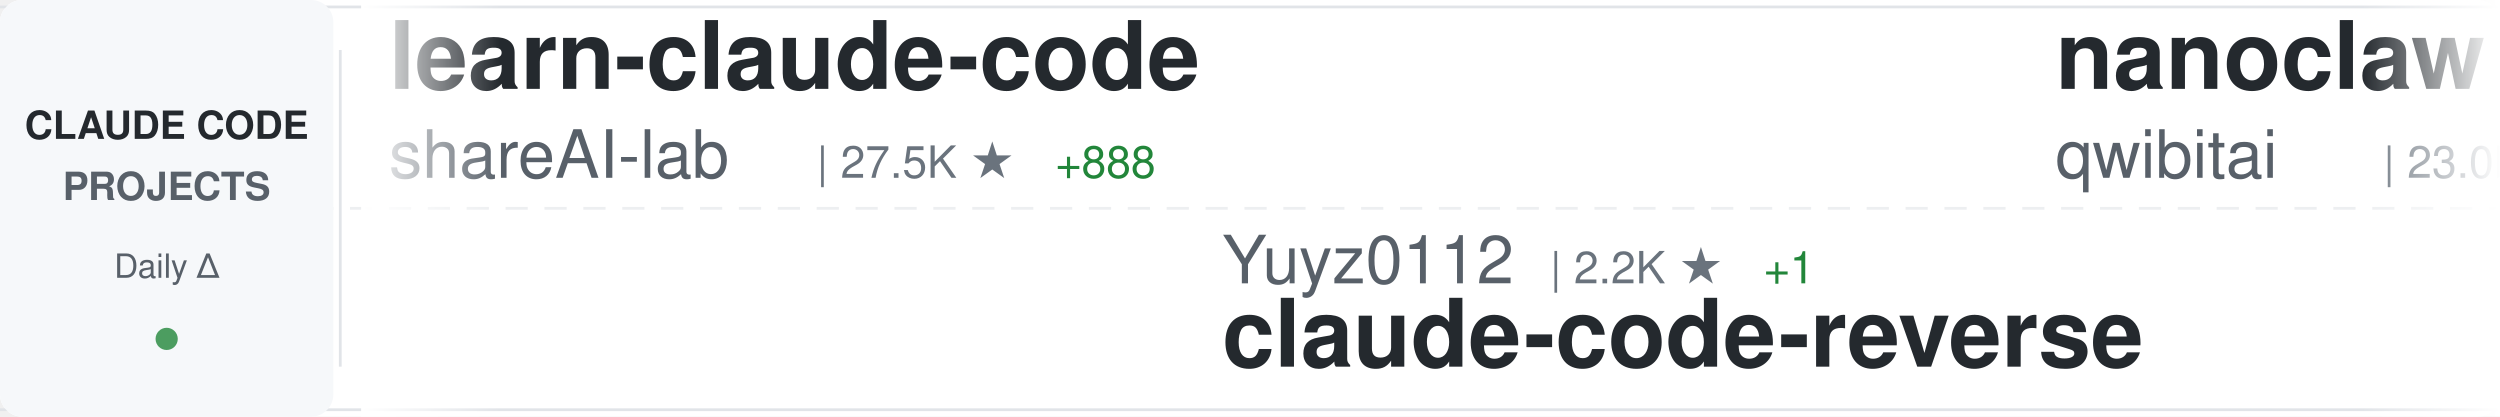
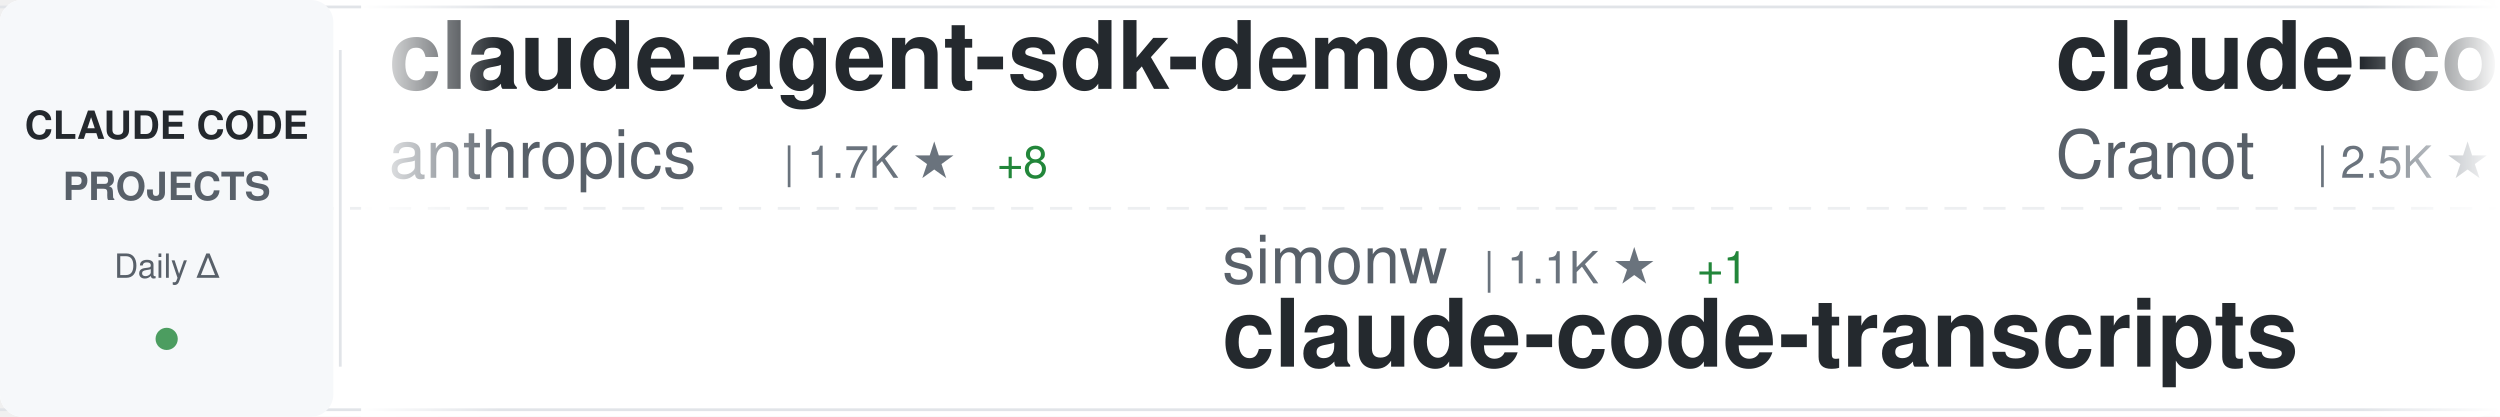
<svg xmlns="http://www.w3.org/2000/svg" width="900" height="150">
  <defs>
    <linearGradient id="awesomeLeftFade" x1="0%" y1="0%" x2="100%" y2="0%">
      <stop offset="0%" style="stop-color:#ffffff;stop-opacity:1" />
      <stop offset="100%" style="stop-color:#ffffff;stop-opacity:0" />
    </linearGradient>
    <linearGradient id="awesomeRightFade" x1="0%" y1="0%" x2="100%" y2="0%">
      <stop offset="0%" style="stop-color:#ffffff;stop-opacity:0" />
      <stop offset="100%" style="stop-color:#ffffff;stop-opacity:1" />
    </linearGradient>
  </defs>
  <rect width="900" height="150" fill="#ffffff" rx="8" />
  <rect x="0" y="2" width="900" height="1" fill="#e1e4e8" />
  <rect x="0" y="147" width="900" height="1" fill="#e1e4e8" />
  <line x1="0" y1="75" x2="900" y2="75" stroke="#e1e4e8" stroke-width="1" stroke-dasharray="8 6" opacity="0.6" />
  <rect x="0" y="0" width="120" height="150" fill="#f6f8fa" rx="8" />
  <text x="60" y="50" font-family="-apple-system, BlinkMacSystemFont, 'Segoe UI', Helvetica, Arial, sans-serif" font-size="14" font-weight="600" fill="#24292e" text-anchor="middle">CLAUDE CODE</text>
  <text x="60" y="72" font-family="-apple-system, BlinkMacSystemFont, 'Segoe UI', Helvetica, Arial, sans-serif" font-size="14" font-weight="600" fill="#586069" text-anchor="middle">PROJECTS</text>
  <text x="60" y="100" font-family="-apple-system, BlinkMacSystemFont, 'Segoe UI', Helvetica, Arial, sans-serif" font-size="12" font-weight="500" fill="#586069" text-anchor="middle">Daily Δ</text>
  <circle cx="60" cy="122" r="4" fill="#22863a" opacity="0.8" />
  <rect x="122" y="18" width="1" height="114" fill="#e1e4e8" />
  <clipPath id="awesomeTickerClip">
    <rect x="130" y="0" width="770" height="150" />
  </clipPath>
  <g clip-path="url(#awesomeTickerClip)">
    <g id="awesomeTickerItems">
      <animateTransform attributeName="transform" attributeType="XML" type="translate" from="0 0" to="-3000 0" dur="54s" repeatCount="indefinite" />
      <g transform="translate(0, 0)">
-         <text x="140" y="32" font-family="-apple-system, BlinkMacSystemFont, 'Segoe UI', Helvetica, Arial, sans-serif" font-size="34" font-weight="600" fill="#24292e">learn-claude-code</text>
-         <text x="140" y="64" font-family="-apple-system, BlinkMacSystemFont, 'Segoe UI', Helvetica, Arial, sans-serif" font-size="24" font-weight="400" fill="#586069">shareAI-lab</text>
-         <text x="294" y="64" font-family="-apple-system, BlinkMacSystemFont, 'Segoe UI', Helvetica, Arial, sans-serif" font-size="16" font-weight="500" fill="#6a737d">| 27.5K ★</text>
-         <text x="380" y="64" font-family="-apple-system, BlinkMacSystemFont, 'Segoe UI', Helvetica, Arial, sans-serif" font-size="16" font-weight="500" fill="#22863a"> +888</text>
+         <text x="140" y="32" font-family="-apple-system, BlinkMacSystemFont, 'Segoe UI', Helvetica, Arial, sans-serif" font-size="34" font-weight="600" fill="#24292e">claude-agent-sdk-demos</text>
+         <text x="140" y="64" font-family="-apple-system, BlinkMacSystemFont, 'Segoe UI', Helvetica, Arial, sans-serif" font-size="24" font-weight="400" fill="#586069">anthropics</text>
+         <text x="282" y="64" font-family="-apple-system, BlinkMacSystemFont, 'Segoe UI', Helvetica, Arial, sans-serif" font-size="16" font-weight="500" fill="#6a737d">| 1.7K ★</text>
+         <text x="359" y="64" font-family="-apple-system, BlinkMacSystemFont, 'Segoe UI', Helvetica, Arial, sans-serif" font-size="16" font-weight="500" fill="#22863a"> +8</text>
      </g>
      <g transform="translate(300, 0)">
-         <text x="140" y="102" font-family="-apple-system, BlinkMacSystemFont, 'Segoe UI', Helvetica, Arial, sans-serif" font-size="24" font-weight="400" fill="#586069">Yuyz0112</text>
-         <text x="258" y="102" font-family="-apple-system, BlinkMacSystemFont, 'Segoe UI', Helvetica, Arial, sans-serif" font-size="16" font-weight="500" fill="#6a737d">| 2.2K ★</text>
-         <text x="335" y="102" font-family="-apple-system, BlinkMacSystemFont, 'Segoe UI', Helvetica, Arial, sans-serif" font-size="16" font-weight="500" fill="#22863a"> +1</text>
-         <text x="140" y="132" font-family="-apple-system, BlinkMacSystemFont, 'Segoe UI', Helvetica, Arial, sans-serif" font-size="34" font-weight="600" fill="#24292e">claude-code-reverse</text>
+         <text x="140" y="102" font-family="-apple-system, BlinkMacSystemFont, 'Segoe UI', Helvetica, Arial, sans-serif" font-size="24" font-weight="400" fill="#586069">simonw</text>
+         <text x="234" y="102" font-family="-apple-system, BlinkMacSystemFont, 'Segoe UI', Helvetica, Arial, sans-serif" font-size="16" font-weight="500" fill="#6a737d">| 1.1K ★</text>
+         <text x="311" y="102" font-family="-apple-system, BlinkMacSystemFont, 'Segoe UI', Helvetica, Arial, sans-serif" font-size="16" font-weight="500" fill="#22863a"> +1</text>
+         <text x="140" y="132" font-family="-apple-system, BlinkMacSystemFont, 'Segoe UI', Helvetica, Arial, sans-serif" font-size="34" font-weight="600" fill="#24292e">claude-code-transcripts</text>
      </g>
      <g transform="translate(600, 0)">
-         <text x="140" y="32" font-family="-apple-system, BlinkMacSystemFont, 'Segoe UI', Helvetica, Arial, sans-serif" font-size="34" font-weight="600" fill="#24292e">nanoclaw</text>
-         <text x="140" y="64" font-family="-apple-system, BlinkMacSystemFont, 'Segoe UI', Helvetica, Arial, sans-serif" font-size="24" font-weight="400" fill="#586069">qwibitai</text>
-         <text x="258" y="64" font-family="-apple-system, BlinkMacSystemFont, 'Segoe UI', Helvetica, Arial, sans-serif" font-size="16" font-weight="500" fill="#6a737d">| 23.0K ★</text>
-         <text x="344" y="64" font-family="-apple-system, BlinkMacSystemFont, 'Segoe UI', Helvetica, Arial, sans-serif" font-size="16" font-weight="500" fill="#22863a"> +349</text>
+         <text x="140" y="32" font-family="-apple-system, BlinkMacSystemFont, 'Segoe UI', Helvetica, Arial, sans-serif" font-size="34" font-weight="600" fill="#24292e">claude-code-guide</text>
+         <text x="140" y="64" font-family="-apple-system, BlinkMacSystemFont, 'Segoe UI', Helvetica, Arial, sans-serif" font-size="24" font-weight="400" fill="#586069">Cranot</text>
+         <text x="234" y="64" font-family="-apple-system, BlinkMacSystemFont, 'Segoe UI', Helvetica, Arial, sans-serif" font-size="16" font-weight="500" fill="#6a737d">| 2.5K ★</text>
+         <text x="311" y="64" font-family="-apple-system, BlinkMacSystemFont, 'Segoe UI', Helvetica, Arial, sans-serif" font-size="16" font-weight="500" fill="#22863a"> +8</text>
      </g>
      <g transform="translate(900, 0)">
-         <text x="140" y="102" font-family="-apple-system, BlinkMacSystemFont, 'Segoe UI', Helvetica, Arial, sans-serif" font-size="24" font-weight="400" fill="#586069">JessyTsui</text>
-         <text x="270" y="102" font-family="-apple-system, BlinkMacSystemFont, 'Segoe UI', Helvetica, Arial, sans-serif" font-size="16" font-weight="500" fill="#6a737d">| 1.2K ★</text>
-         <text x="347" y="102" font-family="-apple-system, BlinkMacSystemFont, 'Segoe UI', Helvetica, Arial, sans-serif" font-size="16" font-weight="500" fill="#22863a"> +2</text>
-         <text x="140" y="132" font-family="-apple-system, BlinkMacSystemFont, 'Segoe UI', Helvetica, Arial, sans-serif" font-size="34" font-weight="600" fill="#24292e">Claude-Code-Remote</text>
+         <text x="140" y="102" font-family="-apple-system, BlinkMacSystemFont, 'Segoe UI', Helvetica, Arial, sans-serif" font-size="24" font-weight="400" fill="#586069">numman-ali</text>
+         <text x="282" y="102" font-family="-apple-system, BlinkMacSystemFont, 'Segoe UI', Helvetica, Arial, sans-serif" font-size="16" font-weight="500" fill="#6a737d">| 9.0K ★</text>
+         <text x="359" y="102" font-family="-apple-system, BlinkMacSystemFont, 'Segoe UI', Helvetica, Arial, sans-serif" font-size="16" font-weight="500" fill="#22863a"> +14</text>
+         <text x="140" y="132" font-family="-apple-system, BlinkMacSystemFont, 'Segoe UI', Helvetica, Arial, sans-serif" font-size="34" font-weight="600" fill="#24292e">openskills</text>
      </g>
      <g transform="translate(1200, 0)">
-         <text x="140" y="32" font-family="-apple-system, BlinkMacSystemFont, 'Segoe UI', Helvetica, Arial, sans-serif" font-size="34" font-weight="600" fill="#24292e">claude-skills</text>
-         <text x="140" y="64" font-family="-apple-system, BlinkMacSystemFont, 'Segoe UI', Helvetica, Arial, sans-serif" font-size="24" font-weight="400" fill="#586069">alirezarezvani</text>
-         <text x="330" y="64" font-family="-apple-system, BlinkMacSystemFont, 'Segoe UI', Helvetica, Arial, sans-serif" font-size="16" font-weight="500" fill="#6a737d">| 5.2K ★</text>
-         <text x="407" y="64" font-family="-apple-system, BlinkMacSystemFont, 'Segoe UI', Helvetica, Arial, sans-serif" font-size="16" font-weight="500" fill="#22863a"> +182</text>
+         <text x="140" y="32" font-family="-apple-system, BlinkMacSystemFont, 'Segoe UI', Helvetica, Arial, sans-serif" font-size="34" font-weight="600" fill="#24292e">opcode</text>
+         <text x="140" y="64" font-family="-apple-system, BlinkMacSystemFont, 'Segoe UI', Helvetica, Arial, sans-serif" font-size="24" font-weight="400" fill="#586069">winfunc</text>
+         <text x="246" y="64" font-family="-apple-system, BlinkMacSystemFont, 'Segoe UI', Helvetica, Arial, sans-serif" font-size="16" font-weight="500" fill="#6a737d">| 20.9K ★</text>
+         <text x="332" y="64" font-family="-apple-system, BlinkMacSystemFont, 'Segoe UI', Helvetica, Arial, sans-serif" font-size="16" font-weight="500" fill="#22863a"> +22</text>
      </g>
      <g transform="translate(1500, 0)">
-         <text x="140" y="102" font-family="-apple-system, BlinkMacSystemFont, 'Segoe UI', Helvetica, Arial, sans-serif" font-size="24" font-weight="400" fill="#586069">darcyegb</text>
-         <text x="258" y="102" font-family="-apple-system, BlinkMacSystemFont, 'Segoe UI', Helvetica, Arial, sans-serif" font-size="16" font-weight="500" fill="#6a737d">| 593 ★</text>
-         <text x="326" y="102" font-family="-apple-system, BlinkMacSystemFont, 'Segoe UI', Helvetica, Arial, sans-serif" font-size="16" font-weight="500" fill="#22863a"> +2</text>
-         <text x="140" y="132" font-family="-apple-system, BlinkMacSystemFont, 'Segoe UI', Helvetica, Arial, sans-serif" font-size="34" font-weight="600" fill="#24292e">ClaudeCodeAgents</text>
+         <text x="140" y="102" font-family="-apple-system, BlinkMacSystemFont, 'Segoe UI', Helvetica, Arial, sans-serif" font-size="24" font-weight="400" fill="#586069">shareAI-lab</text>
+         <text x="294" y="102" font-family="-apple-system, BlinkMacSystemFont, 'Segoe UI', Helvetica, Arial, sans-serif" font-size="16" font-weight="500" fill="#6a737d">| 27.7K ★</text>
+         <text x="380" y="102" font-family="-apple-system, BlinkMacSystemFont, 'Segoe UI', Helvetica, Arial, sans-serif" font-size="16" font-weight="500" fill="#22863a"> +904</text>
+         <text x="140" y="132" font-family="-apple-system, BlinkMacSystemFont, 'Segoe UI', Helvetica, Arial, sans-serif" font-size="34" font-weight="600" fill="#24292e">learn-claude-code</text>
      </g>
      <g transform="translate(1800, 0)">
-         <text x="140" y="32" font-family="-apple-system, BlinkMacSystemFont, 'Segoe UI', Helvetica, Arial, sans-serif" font-size="34" font-weight="600" fill="#24292e">claude-code-chat</text>
-         <text x="140" y="64" font-family="-apple-system, BlinkMacSystemFont, 'Segoe UI', Helvetica, Arial, sans-serif" font-size="24" font-weight="400" fill="#586069">andrepimenta</text>
-         <text x="306" y="64" font-family="-apple-system, BlinkMacSystemFont, 'Segoe UI', Helvetica, Arial, sans-serif" font-size="16" font-weight="500" fill="#6a737d">| 1.0K ★</text>
-         <text x="383" y="64" font-family="-apple-system, BlinkMacSystemFont, 'Segoe UI', Helvetica, Arial, sans-serif" font-size="16" font-weight="500" fill="#22863a"> +2</text>
+         <text x="140" y="32" font-family="-apple-system, BlinkMacSystemFont, 'Segoe UI', Helvetica, Arial, sans-serif" font-size="34" font-weight="600" fill="#24292e">claude-task-master</text>
+         <text x="140" y="64" font-family="-apple-system, BlinkMacSystemFont, 'Segoe UI', Helvetica, Arial, sans-serif" font-size="24" font-weight="400" fill="#586069">eyaltoledano</text>
+         <text x="306" y="64" font-family="-apple-system, BlinkMacSystemFont, 'Segoe UI', Helvetica, Arial, sans-serif" font-size="16" font-weight="500" fill="#6a737d">| 25.9K ★</text>
+         <text x="392" y="64" font-family="-apple-system, BlinkMacSystemFont, 'Segoe UI', Helvetica, Arial, sans-serif" font-size="16" font-weight="500" fill="#22863a"> +18</text>
      </g>
      <g transform="translate(2100, 0)">
-         <text x="140" y="102" font-family="-apple-system, BlinkMacSystemFont, 'Segoe UI', Helvetica, Arial, sans-serif" font-size="24" font-weight="400" fill="#586069">catlog22</text>
-         <text x="258" y="102" font-family="-apple-system, BlinkMacSystemFont, 'Segoe UI', Helvetica, Arial, sans-serif" font-size="16" font-weight="500" fill="#6a737d">| 1.5K ★</text>
-         <text x="335" y="102" font-family="-apple-system, BlinkMacSystemFont, 'Segoe UI', Helvetica, Arial, sans-serif" font-size="16" font-weight="500" fill="#22863a"> +4</text>
-         <text x="140" y="132" font-family="-apple-system, BlinkMacSystemFont, 'Segoe UI', Helvetica, Arial, sans-serif" font-size="34" font-weight="600" fill="#24292e">Claude-Code-Workflow</text>
+         <text x="140" y="102" font-family="-apple-system, BlinkMacSystemFont, 'Segoe UI', Helvetica, Arial, sans-serif" font-size="24" font-weight="400" fill="#586069">anomalyco</text>
+         <text x="270" y="102" font-family="-apple-system, BlinkMacSystemFont, 'Segoe UI', Helvetica, Arial, sans-serif" font-size="16" font-weight="500" fill="#6a737d">| 122.6K ★</text>
+         <text x="365" y="102" font-family="-apple-system, BlinkMacSystemFont, 'Segoe UI', Helvetica, Arial, sans-serif" font-size="16" font-weight="500" fill="#22863a"> +523</text>
+         <text x="140" y="132" font-family="-apple-system, BlinkMacSystemFont, 'Segoe UI', Helvetica, Arial, sans-serif" font-size="34" font-weight="600" fill="#24292e">opencode</text>
      </g>
      <g transform="translate(2400, 0)">
-         <text x="140" y="32" font-family="-apple-system, BlinkMacSystemFont, 'Segoe UI', Helvetica, Arial, sans-serif" font-size="34" font-weight="600" fill="#24292e">claude-code-docs</text>
-         <text x="140" y="64" font-family="-apple-system, BlinkMacSystemFont, 'Segoe UI', Helvetica, Arial, sans-serif" font-size="24" font-weight="400" fill="#586069">ericbuess</text>
-         <text x="270" y="64" font-family="-apple-system, BlinkMacSystemFont, 'Segoe UI', Helvetica, Arial, sans-serif" font-size="16" font-weight="500" fill="#6a737d">| 733 ★</text>
-         <text x="338" y="64" font-family="-apple-system, BlinkMacSystemFont, 'Segoe UI', Helvetica, Arial, sans-serif" font-size="16" font-weight="500" fill="#22863a"> +3</text>
+         <text x="140" y="32" font-family="-apple-system, BlinkMacSystemFont, 'Segoe UI', Helvetica, Arial, sans-serif" font-size="34" font-weight="600" fill="#24292e">claude-code-plugins-plus...</text>
+         <text x="140" y="64" font-family="-apple-system, BlinkMacSystemFont, 'Segoe UI', Helvetica, Arial, sans-serif" font-size="24" font-weight="400" fill="#586069">jeremylongshore</text>
+         <text x="342" y="64" font-family="-apple-system, BlinkMacSystemFont, 'Segoe UI', Helvetica, Arial, sans-serif" font-size="16" font-weight="500" fill="#6a737d">| 1.6K ★</text>
+         <text x="419" y="64" font-family="-apple-system, BlinkMacSystemFont, 'Segoe UI', Helvetica, Arial, sans-serif" font-size="16" font-weight="500" fill="#22863a"> +8</text>
      </g>
      <g transform="translate(2700, 0)">
-         <text x="140" y="102" font-family="-apple-system, BlinkMacSystemFont, 'Segoe UI', Helvetica, Arial, sans-serif" font-size="24" font-weight="400" fill="#586069">code-yeongyu</text>
-         <text x="306" y="102" font-family="-apple-system, BlinkMacSystemFont, 'Segoe UI', Helvetica, Arial, sans-serif" font-size="16" font-weight="500" fill="#6a737d">| 40.1K ★</text>
-         <text x="392" y="102" font-family="-apple-system, BlinkMacSystemFont, 'Segoe UI', Helvetica, Arial, sans-serif" font-size="16" font-weight="500" fill="#22863a"> +244</text>
-         <text x="140" y="132" font-family="-apple-system, BlinkMacSystemFont, 'Segoe UI', Helvetica, Arial, sans-serif" font-size="34" font-weight="600" fill="#24292e">oh-my-openagent</text>
+         <text x="140" y="102" font-family="-apple-system, BlinkMacSystemFont, 'Segoe UI', Helvetica, Arial, sans-serif" font-size="24" font-weight="400" fill="#586069">nishimoto265</text>
+         <text x="306" y="102" font-family="-apple-system, BlinkMacSystemFont, 'Segoe UI', Helvetica, Arial, sans-serif" font-size="16" font-weight="500" fill="#6a737d">| 495 ★</text>
+         <text x="374" y="102" font-family="-apple-system, BlinkMacSystemFont, 'Segoe UI', Helvetica, Arial, sans-serif" font-size="16" font-weight="500" fill="#22863a"> +1</text>
+         <text x="140" y="132" font-family="-apple-system, BlinkMacSystemFont, 'Segoe UI', Helvetica, Arial, sans-serif" font-size="34" font-weight="600" fill="#24292e">Claude-Code-Communicatio...</text>
      </g>
      <g transform="translate(3000, 0)">
-         <text x="140" y="32" font-family="-apple-system, BlinkMacSystemFont, 'Segoe UI', Helvetica, Arial, sans-serif" font-size="34" font-weight="600" fill="#24292e">learn-claude-code</text>
-         <text x="140" y="64" font-family="-apple-system, BlinkMacSystemFont, 'Segoe UI', Helvetica, Arial, sans-serif" font-size="24" font-weight="400" fill="#586069">shareAI-lab</text>
-         <text x="294" y="64" font-family="-apple-system, BlinkMacSystemFont, 'Segoe UI', Helvetica, Arial, sans-serif" font-size="16" font-weight="500" fill="#6a737d">| 27.5K ★</text>
-         <text x="380" y="64" font-family="-apple-system, BlinkMacSystemFont, 'Segoe UI', Helvetica, Arial, sans-serif" font-size="16" font-weight="500" fill="#22863a"> +888</text>
+         <text x="140" y="32" font-family="-apple-system, BlinkMacSystemFont, 'Segoe UI', Helvetica, Arial, sans-serif" font-size="34" font-weight="600" fill="#24292e">claude-agent-sdk-demos</text>
+         <text x="140" y="64" font-family="-apple-system, BlinkMacSystemFont, 'Segoe UI', Helvetica, Arial, sans-serif" font-size="24" font-weight="400" fill="#586069">anthropics</text>
+         <text x="282" y="64" font-family="-apple-system, BlinkMacSystemFont, 'Segoe UI', Helvetica, Arial, sans-serif" font-size="16" font-weight="500" fill="#6a737d">| 1.7K ★</text>
+         <text x="359" y="64" font-family="-apple-system, BlinkMacSystemFont, 'Segoe UI', Helvetica, Arial, sans-serif" font-size="16" font-weight="500" fill="#22863a"> +8</text>
      </g>
      <g transform="translate(3300, 0)">
-         <text x="140" y="102" font-family="-apple-system, BlinkMacSystemFont, 'Segoe UI', Helvetica, Arial, sans-serif" font-size="24" font-weight="400" fill="#586069">Yuyz0112</text>
-         <text x="258" y="102" font-family="-apple-system, BlinkMacSystemFont, 'Segoe UI', Helvetica, Arial, sans-serif" font-size="16" font-weight="500" fill="#6a737d">| 2.2K ★</text>
-         <text x="335" y="102" font-family="-apple-system, BlinkMacSystemFont, 'Segoe UI', Helvetica, Arial, sans-serif" font-size="16" font-weight="500" fill="#22863a"> +1</text>
-         <text x="140" y="132" font-family="-apple-system, BlinkMacSystemFont, 'Segoe UI', Helvetica, Arial, sans-serif" font-size="34" font-weight="600" fill="#24292e">claude-code-reverse</text>
+         <text x="140" y="102" font-family="-apple-system, BlinkMacSystemFont, 'Segoe UI', Helvetica, Arial, sans-serif" font-size="24" font-weight="400" fill="#586069">simonw</text>
+         <text x="234" y="102" font-family="-apple-system, BlinkMacSystemFont, 'Segoe UI', Helvetica, Arial, sans-serif" font-size="16" font-weight="500" fill="#6a737d">| 1.1K ★</text>
+         <text x="311" y="102" font-family="-apple-system, BlinkMacSystemFont, 'Segoe UI', Helvetica, Arial, sans-serif" font-size="16" font-weight="500" fill="#22863a"> +1</text>
+         <text x="140" y="132" font-family="-apple-system, BlinkMacSystemFont, 'Segoe UI', Helvetica, Arial, sans-serif" font-size="34" font-weight="600" fill="#24292e">claude-code-transcripts</text>
      </g>
      <g transform="translate(3600, 0)">
-         <text x="140" y="32" font-family="-apple-system, BlinkMacSystemFont, 'Segoe UI', Helvetica, Arial, sans-serif" font-size="34" font-weight="600" fill="#24292e">nanoclaw</text>
-         <text x="140" y="64" font-family="-apple-system, BlinkMacSystemFont, 'Segoe UI', Helvetica, Arial, sans-serif" font-size="24" font-weight="400" fill="#586069">qwibitai</text>
-         <text x="258" y="64" font-family="-apple-system, BlinkMacSystemFont, 'Segoe UI', Helvetica, Arial, sans-serif" font-size="16" font-weight="500" fill="#6a737d">| 23.0K ★</text>
-         <text x="344" y="64" font-family="-apple-system, BlinkMacSystemFont, 'Segoe UI', Helvetica, Arial, sans-serif" font-size="16" font-weight="500" fill="#22863a"> +349</text>
+         <text x="140" y="32" font-family="-apple-system, BlinkMacSystemFont, 'Segoe UI', Helvetica, Arial, sans-serif" font-size="34" font-weight="600" fill="#24292e">claude-code-guide</text>
+         <text x="140" y="64" font-family="-apple-system, BlinkMacSystemFont, 'Segoe UI', Helvetica, Arial, sans-serif" font-size="24" font-weight="400" fill="#586069">Cranot</text>
+         <text x="234" y="64" font-family="-apple-system, BlinkMacSystemFont, 'Segoe UI', Helvetica, Arial, sans-serif" font-size="16" font-weight="500" fill="#6a737d">| 2.5K ★</text>
+         <text x="311" y="64" font-family="-apple-system, BlinkMacSystemFont, 'Segoe UI', Helvetica, Arial, sans-serif" font-size="16" font-weight="500" fill="#22863a"> +8</text>
      </g>
      <g transform="translate(3900, 0)">
-         <text x="140" y="102" font-family="-apple-system, BlinkMacSystemFont, 'Segoe UI', Helvetica, Arial, sans-serif" font-size="24" font-weight="400" fill="#586069">JessyTsui</text>
-         <text x="270" y="102" font-family="-apple-system, BlinkMacSystemFont, 'Segoe UI', Helvetica, Arial, sans-serif" font-size="16" font-weight="500" fill="#6a737d">| 1.2K ★</text>
-         <text x="347" y="102" font-family="-apple-system, BlinkMacSystemFont, 'Segoe UI', Helvetica, Arial, sans-serif" font-size="16" font-weight="500" fill="#22863a"> +2</text>
-         <text x="140" y="132" font-family="-apple-system, BlinkMacSystemFont, 'Segoe UI', Helvetica, Arial, sans-serif" font-size="34" font-weight="600" fill="#24292e">Claude-Code-Remote</text>
+         <text x="140" y="102" font-family="-apple-system, BlinkMacSystemFont, 'Segoe UI', Helvetica, Arial, sans-serif" font-size="24" font-weight="400" fill="#586069">numman-ali</text>
+         <text x="282" y="102" font-family="-apple-system, BlinkMacSystemFont, 'Segoe UI', Helvetica, Arial, sans-serif" font-size="16" font-weight="500" fill="#6a737d">| 9.0K ★</text>
+         <text x="359" y="102" font-family="-apple-system, BlinkMacSystemFont, 'Segoe UI', Helvetica, Arial, sans-serif" font-size="16" font-weight="500" fill="#22863a"> +14</text>
+         <text x="140" y="132" font-family="-apple-system, BlinkMacSystemFont, 'Segoe UI', Helvetica, Arial, sans-serif" font-size="34" font-weight="600" fill="#24292e">openskills</text>
      </g>
    </g>
  </g>
  <rect x="130" y="0" width="50" height="150" fill="url(#awesomeLeftFade)" />
  <rect x="850" y="0" width="50" height="150" fill="url(#awesomeRightFade)" />
</svg>
